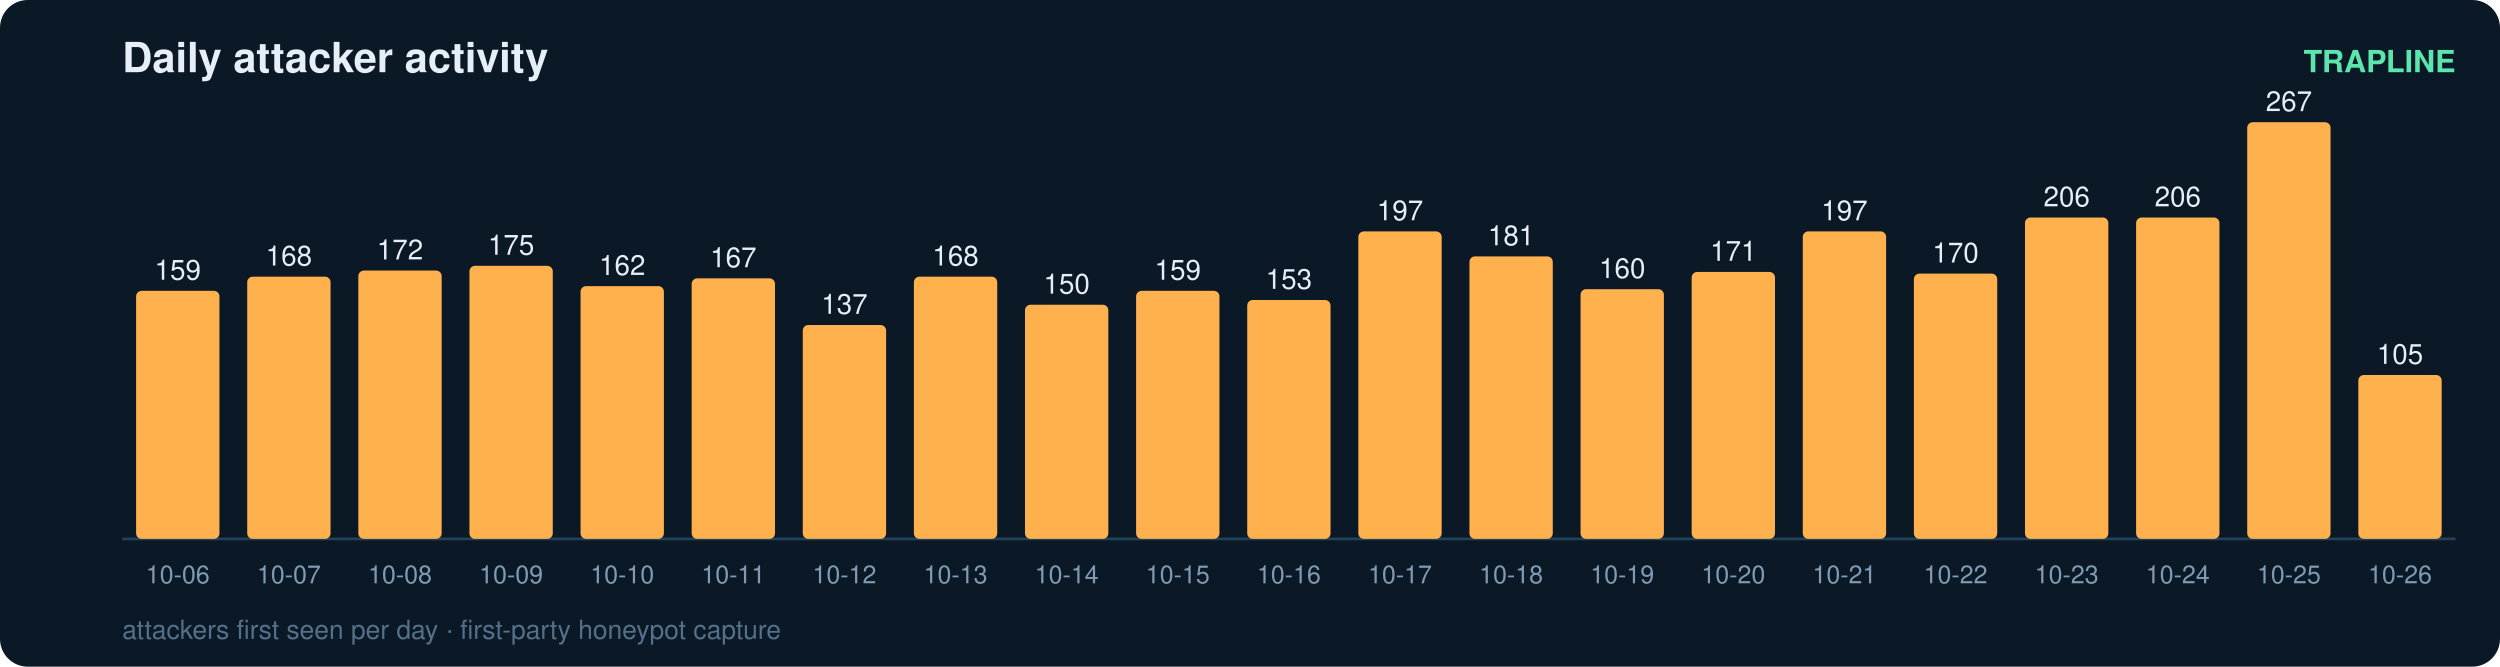
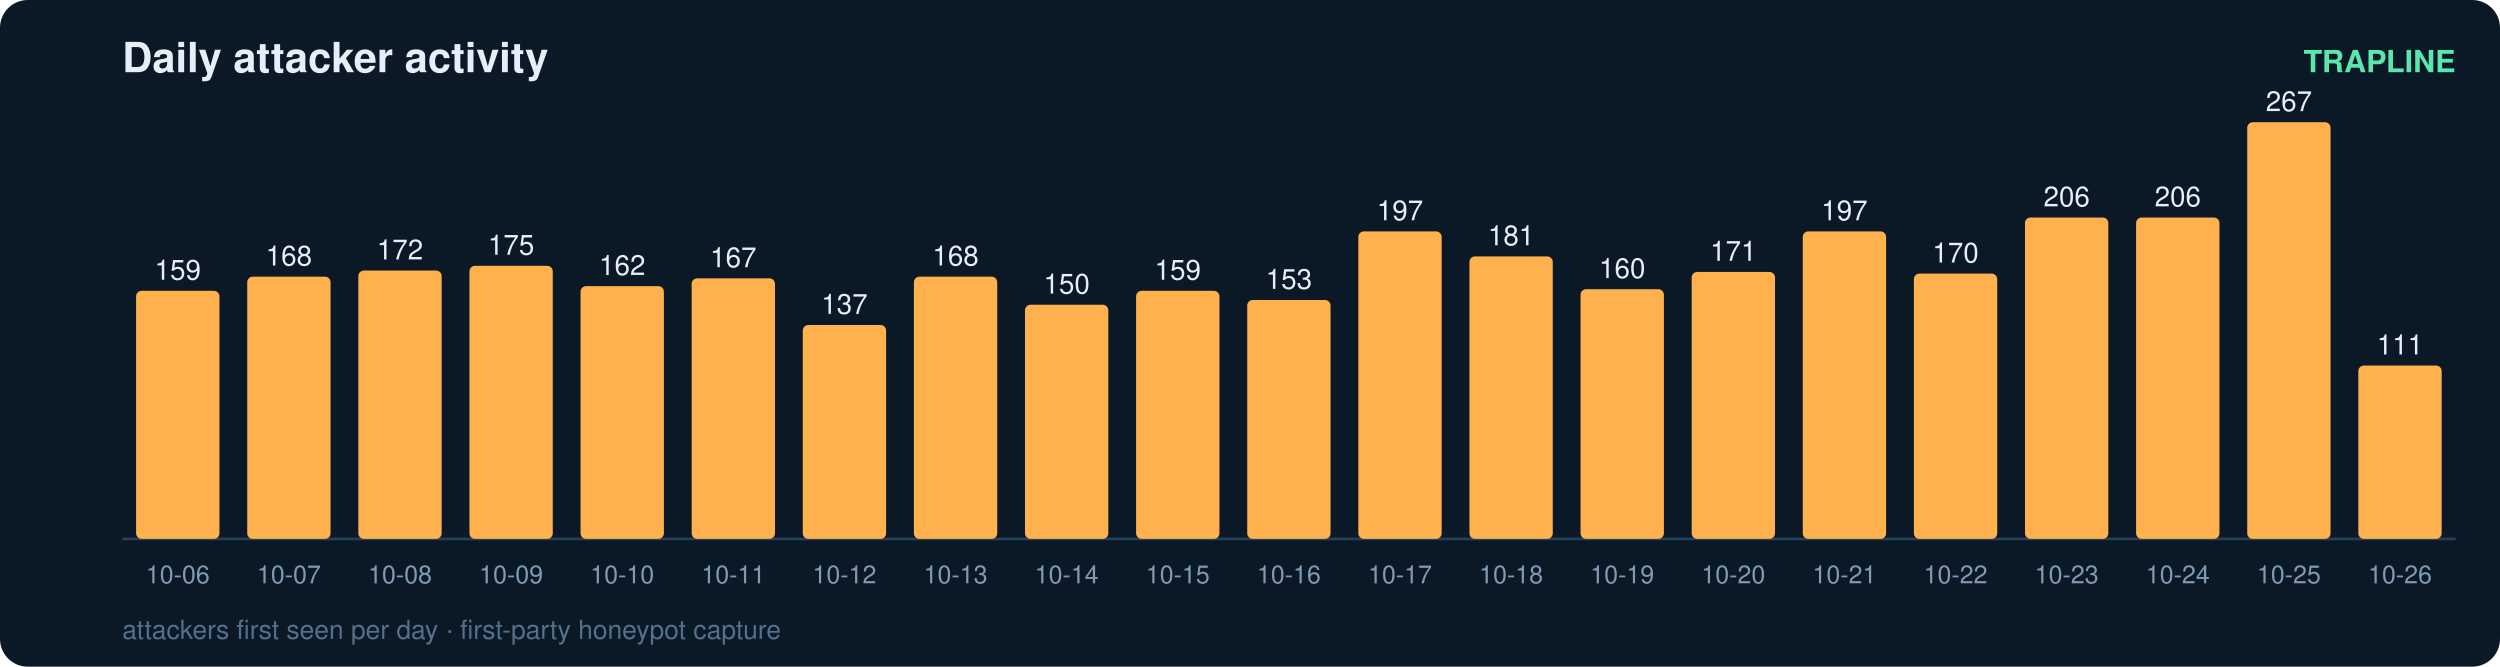
<svg xmlns="http://www.w3.org/2000/svg" width="900" height="240" viewBox="0 0 900 240" font-family="ui-sans-serif,Segoe UI,Helvetica,Arial">
  <rect width="900" height="240" rx="10" fill="#0b1826" />
  <text x="44" y="26" fill="#e6eff7" font-size="15" font-weight="700">Daily attacker activity</text>
  <text x="884" y="26" fill="#5ce6ad" font-size="11" text-anchor="end" font-weight="600">TRAPLINE</text>
  <line x1="44" y1="194" x2="884" y2="194" stroke="#22415a" stroke-width="1" />
  <rect x="49" y="104.7" width="30" height="89.3" rx="2" fill="#ffb14e" />
  <text x="64.0" y="100.7" fill="#e6eff7" font-size="10" text-anchor="middle" font-variant-numeric="tabular-nums">159</text>
  <text x="64.0" y="210.0" fill="#7f9bb3" font-size="9" text-anchor="middle">10-06</text>
  <rect x="89" y="99.6" width="30" height="94.4" rx="2" fill="#ffb14e" />
  <text x="104.0" y="95.6" fill="#e6eff7" font-size="10" text-anchor="middle" font-variant-numeric="tabular-nums">168</text>
  <text x="104.0" y="210.0" fill="#7f9bb3" font-size="9" text-anchor="middle">10-07</text>
  <rect x="129" y="97.4" width="30" height="96.6" rx="2" fill="#ffb14e" />
  <text x="144.0" y="93.4" fill="#e6eff7" font-size="10" text-anchor="middle" font-variant-numeric="tabular-nums">172</text>
  <text x="144.0" y="210.0" fill="#7f9bb3" font-size="9" text-anchor="middle">10-08</text>
  <rect x="169" y="95.7" width="30" height="98.3" rx="2" fill="#ffb14e" />
  <text x="184.0" y="91.7" fill="#e6eff7" font-size="10" text-anchor="middle" font-variant-numeric="tabular-nums">175</text>
  <text x="184.0" y="210.0" fill="#7f9bb3" font-size="9" text-anchor="middle">10-09</text>
  <rect x="209" y="103.0" width="30" height="91.0" rx="2" fill="#ffb14e" />
  <text x="224.0" y="99.0" fill="#e6eff7" font-size="10" text-anchor="middle" font-variant-numeric="tabular-nums">162</text>
  <text x="224.0" y="210.0" fill="#7f9bb3" font-size="9" text-anchor="middle">10-10</text>
  <rect x="249" y="100.2" width="30" height="93.8" rx="2" fill="#ffb14e" />
  <text x="264.0" y="96.2" fill="#e6eff7" font-size="10" text-anchor="middle" font-variant-numeric="tabular-nums">167</text>
  <text x="264.0" y="210.0" fill="#7f9bb3" font-size="9" text-anchor="middle">10-11</text>
  <rect x="289" y="117.0" width="30" height="77.0" rx="2" fill="#ffb14e" />
  <text x="304.0" y="113.0" fill="#e6eff7" font-size="10" text-anchor="middle" font-variant-numeric="tabular-nums">137</text>
  <text x="304.0" y="210.0" fill="#7f9bb3" font-size="9" text-anchor="middle">10-12</text>
  <rect x="329" y="99.6" width="30" height="94.4" rx="2" fill="#ffb14e" />
  <text x="344.0" y="95.6" fill="#e6eff7" font-size="10" text-anchor="middle" font-variant-numeric="tabular-nums">168</text>
  <text x="344.0" y="210.0" fill="#7f9bb3" font-size="9" text-anchor="middle">10-13</text>
  <rect x="369" y="109.7" width="30" height="84.3" rx="2" fill="#ffb14e" />
  <text x="384.0" y="105.7" fill="#e6eff7" font-size="10" text-anchor="middle" font-variant-numeric="tabular-nums">150</text>
  <text x="384.0" y="210.0" fill="#7f9bb3" font-size="9" text-anchor="middle">10-14</text>
  <rect x="409" y="104.7" width="30" height="89.3" rx="2" fill="#ffb14e" />
  <text x="424.0" y="100.7" fill="#e6eff7" font-size="10" text-anchor="middle" font-variant-numeric="tabular-nums">159</text>
  <text x="424.0" y="210.0" fill="#7f9bb3" font-size="9" text-anchor="middle">10-15</text>
  <rect x="449" y="108.0" width="30" height="86.0" rx="2" fill="#ffb14e" />
  <text x="464.0" y="104.0" fill="#e6eff7" font-size="10" text-anchor="middle" font-variant-numeric="tabular-nums">153</text>
  <text x="464.0" y="210.0" fill="#7f9bb3" font-size="9" text-anchor="middle">10-16</text>
  <rect x="489" y="83.3" width="30" height="110.7" rx="2" fill="#ffb14e" />
  <text x="504.0" y="79.3" fill="#e6eff7" font-size="10" text-anchor="middle" font-variant-numeric="tabular-nums">197</text>
  <text x="504.0" y="210.0" fill="#7f9bb3" font-size="9" text-anchor="middle">10-17</text>
  <rect x="529" y="92.3" width="30" height="101.7" rx="2" fill="#ffb14e" />
  <text x="544.0" y="88.3" fill="#e6eff7" font-size="10" text-anchor="middle" font-variant-numeric="tabular-nums">181</text>
  <text x="544.0" y="210.0" fill="#7f9bb3" font-size="9" text-anchor="middle">10-18</text>
  <rect x="569" y="104.1" width="30" height="89.9" rx="2" fill="#ffb14e" />
  <text x="584.0" y="100.1" fill="#e6eff7" font-size="10" text-anchor="middle" font-variant-numeric="tabular-nums">160</text>
  <text x="584.0" y="210.0" fill="#7f9bb3" font-size="9" text-anchor="middle">10-19</text>
  <rect x="609" y="97.9" width="30" height="96.1" rx="2" fill="#ffb14e" />
  <text x="624.0" y="93.9" fill="#e6eff7" font-size="10" text-anchor="middle" font-variant-numeric="tabular-nums">171</text>
  <text x="624.0" y="210.0" fill="#7f9bb3" font-size="9" text-anchor="middle">10-20</text>
  <rect x="649" y="83.3" width="30" height="110.7" rx="2" fill="#ffb14e" />
  <text x="664.0" y="79.3" fill="#e6eff7" font-size="10" text-anchor="middle" font-variant-numeric="tabular-nums">197</text>
  <text x="664.0" y="210.0" fill="#7f9bb3" font-size="9" text-anchor="middle">10-21</text>
  <rect x="689" y="98.5" width="30" height="95.5" rx="2" fill="#ffb14e" />
  <text x="704.0" y="94.5" fill="#e6eff7" font-size="10" text-anchor="middle" font-variant-numeric="tabular-nums">170</text>
  <text x="704.0" y="210.0" fill="#7f9bb3" font-size="9" text-anchor="middle">10-22</text>
  <rect x="729" y="78.3" width="30" height="115.7" rx="2" fill="#ffb14e" />
  <text x="744.0" y="74.3" fill="#e6eff7" font-size="10" text-anchor="middle" font-variant-numeric="tabular-nums">206</text>
  <text x="744.0" y="210.0" fill="#7f9bb3" font-size="9" text-anchor="middle">10-23</text>
  <rect x="769" y="78.3" width="30" height="115.7" rx="2" fill="#ffb14e" />
  <text x="784.0" y="74.3" fill="#e6eff7" font-size="10" text-anchor="middle" font-variant-numeric="tabular-nums">206</text>
  <text x="784.0" y="210.0" fill="#7f9bb3" font-size="9" text-anchor="middle">10-24</text>
  <rect x="809" y="44.0" width="30" height="150.0" rx="2" fill="#ffb14e" />
  <text x="824.0" y="40.0" fill="#e6eff7" font-size="10" text-anchor="middle" font-variant-numeric="tabular-nums">267</text>
  <text x="824.0" y="210.0" fill="#7f9bb3" font-size="9" text-anchor="middle">10-25</text>
-   <rect x="849" y="135.0" width="30" height="59.0" rx="2" fill="#ffb14e" />
-   <text x="864.0" y="131.0" fill="#e6eff7" font-size="10" text-anchor="middle" font-variant-numeric="tabular-nums">105</text>
+   <rect x="849" y="131.6" width="30" height="62.4" rx="2" fill="#ffb14e" />
+   <text x="864.0" y="127.6" fill="#e6eff7" font-size="10" text-anchor="middle" font-variant-numeric="tabular-nums">111</text>
  <text x="864.0" y="210.0" fill="#7f9bb3" font-size="9" text-anchor="middle">10-26</text>
  <text x="44" y="230" fill="#54708a" font-size="9.5">attackers first seen per day · first-party honeypot capture</text>
</svg>
